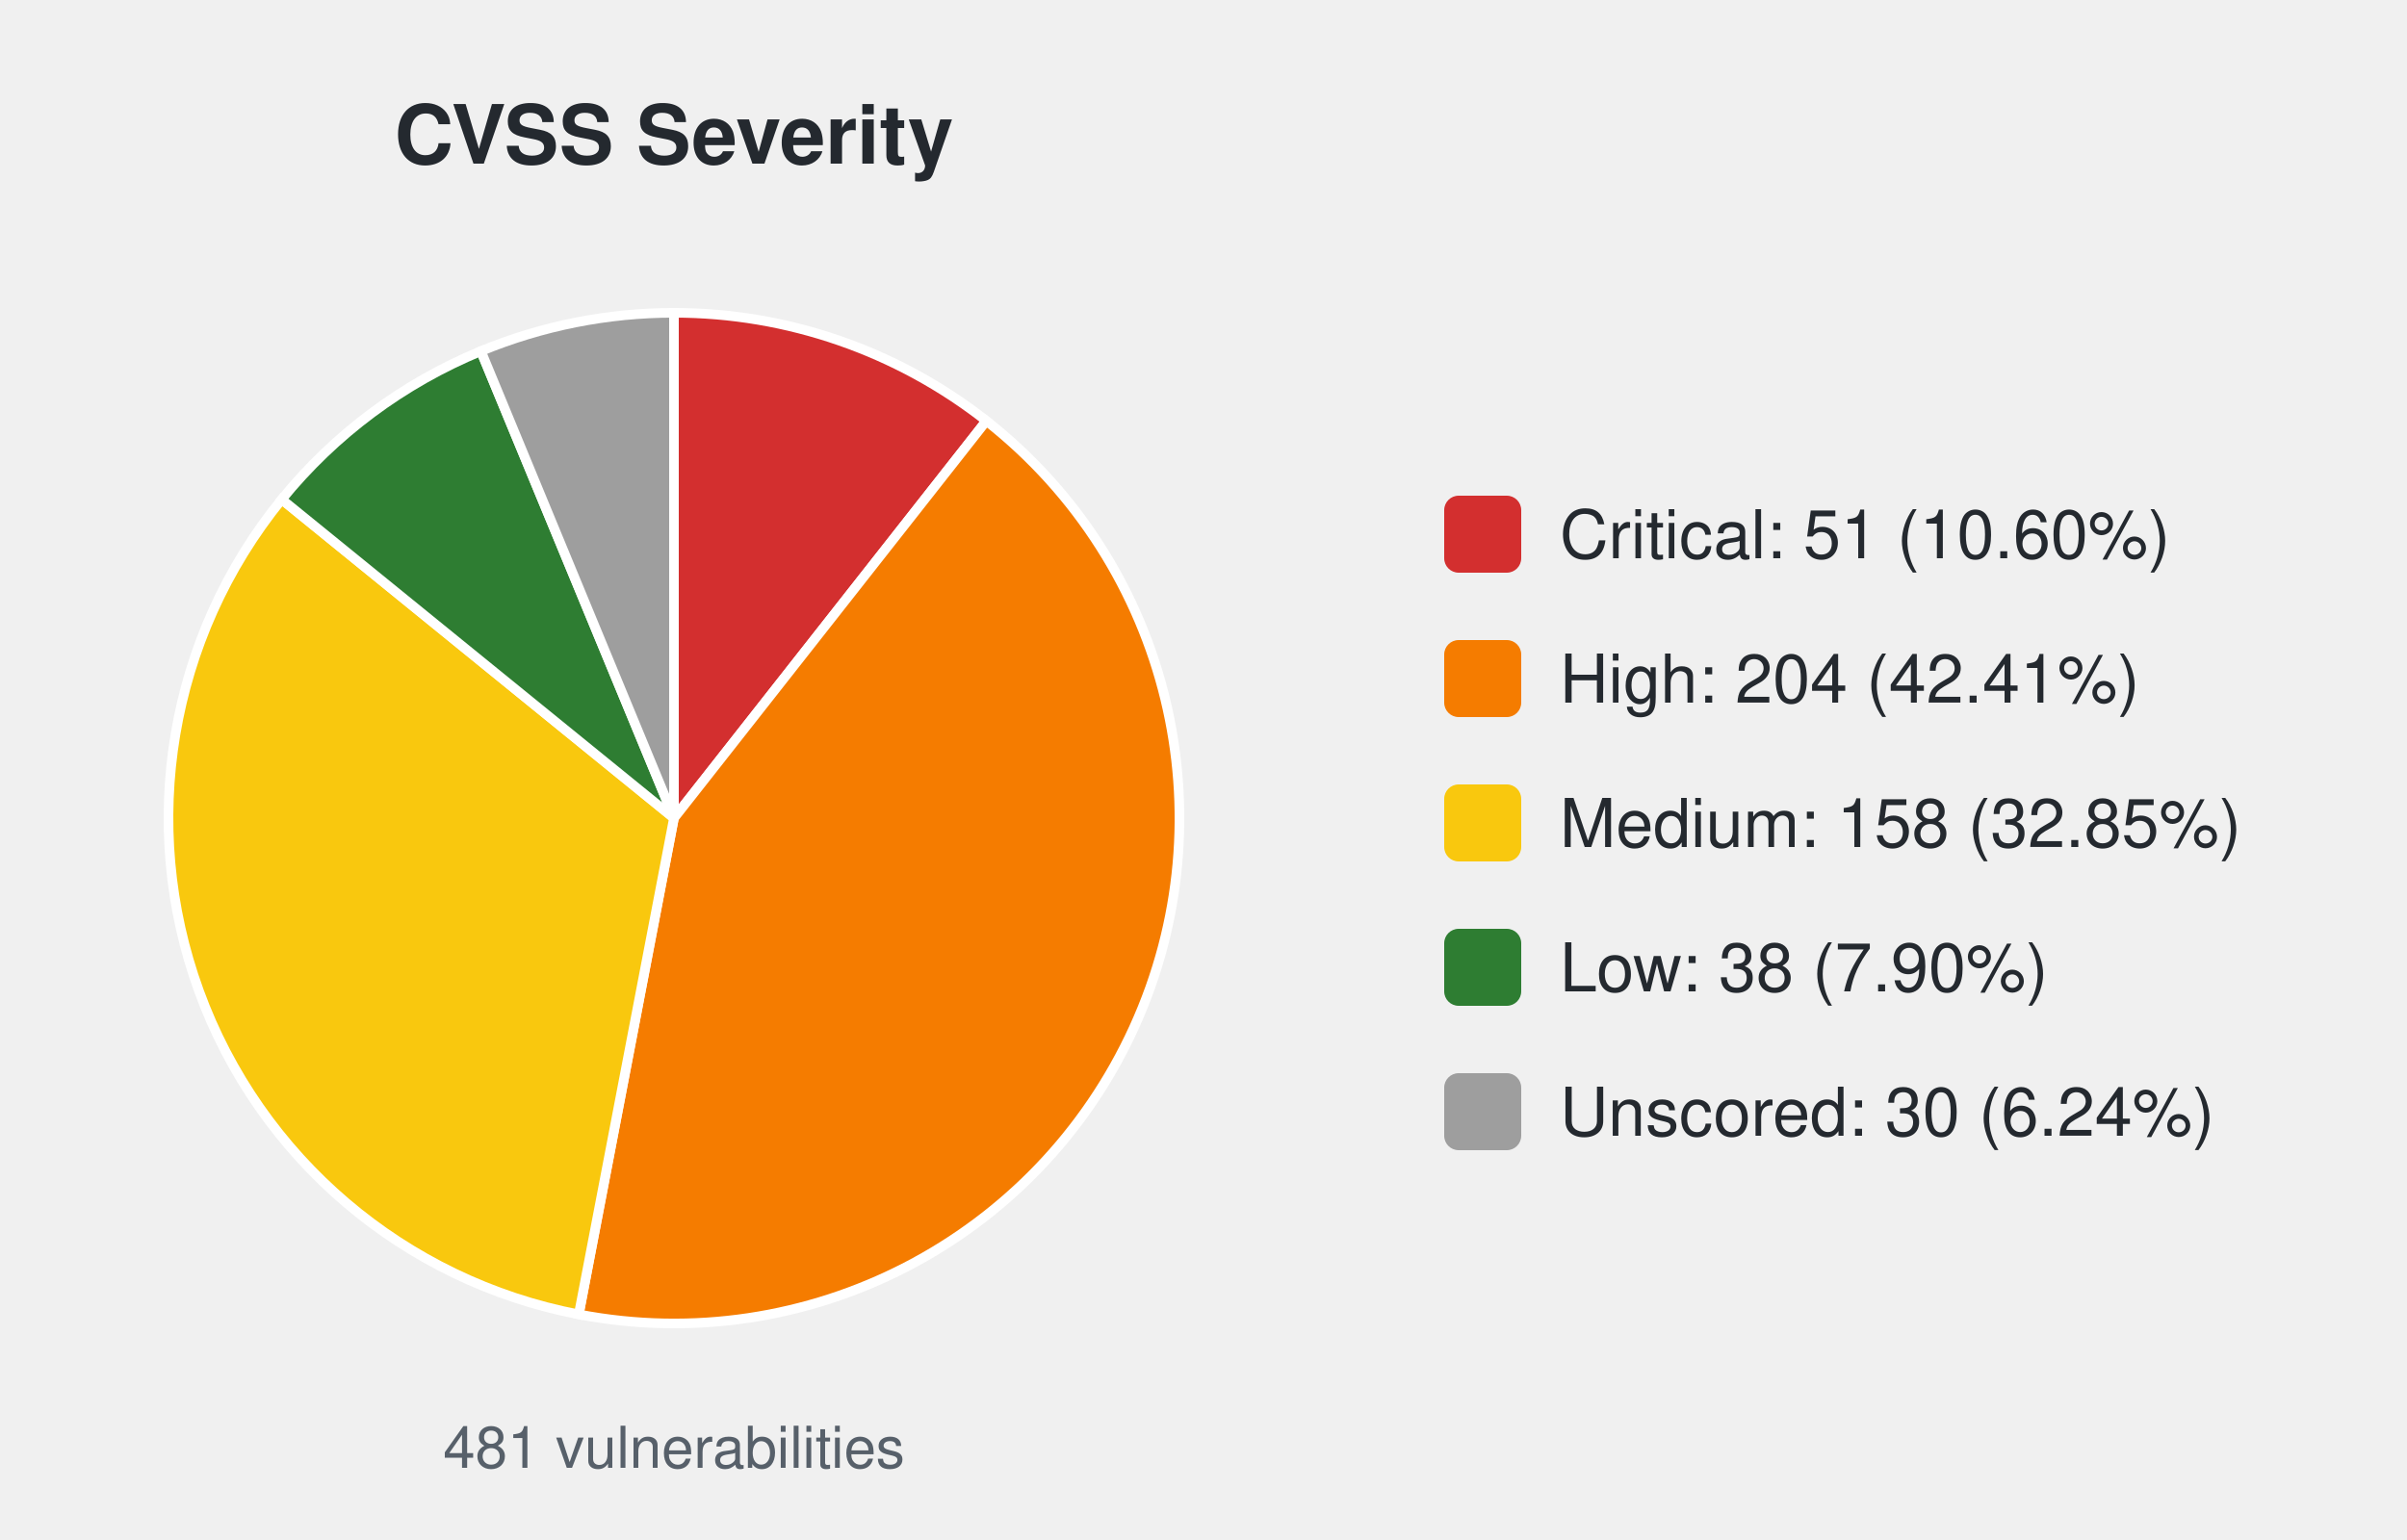
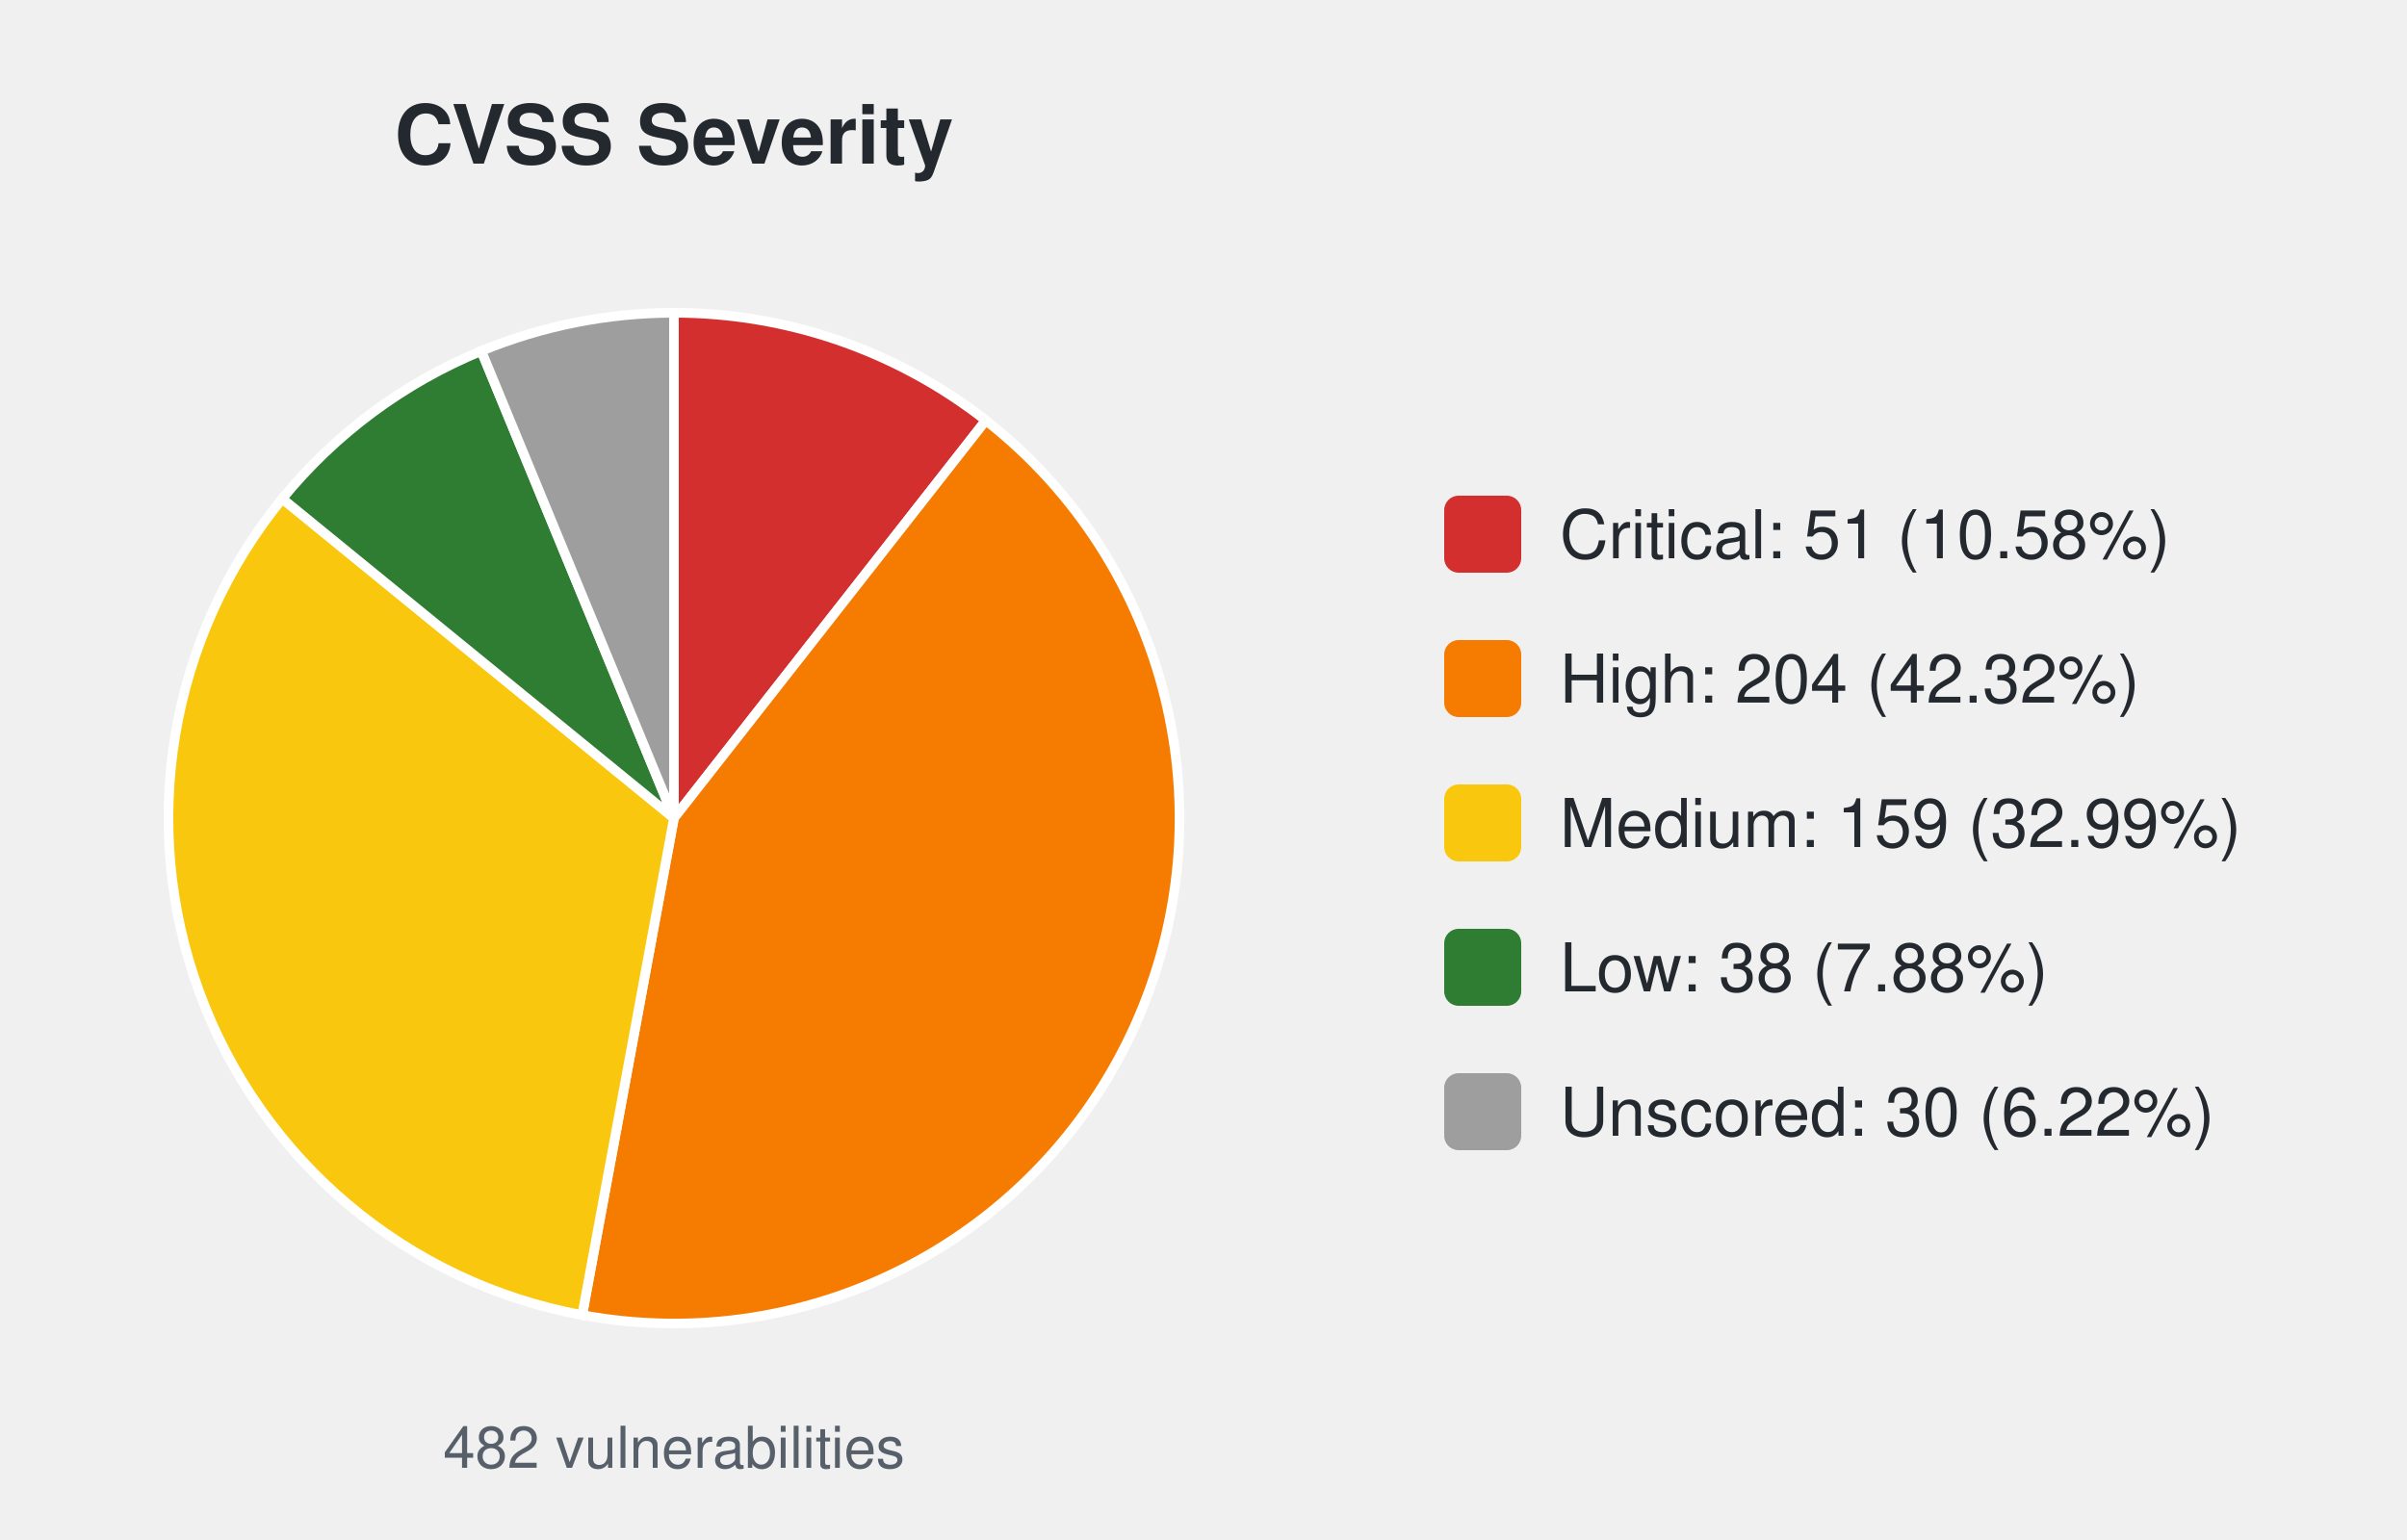
<svg xmlns="http://www.w3.org/2000/svg" width="500" height="320" viewBox="0 0 500 320" font-family="-apple-system,Segoe UI,Helvetica,Arial,sans-serif">
  <text x="140.0" y="34" font-size="17" font-weight="600" text-anchor="middle" fill="#24292f">CVSS Severity</text>
-   <path d="M140.00,170.00 L140.00,65.00 A105.0,105.0 0 0 1 204.89,87.45 Z" fill="#d32f2f" stroke="#ffffff" stroke-width="2" />
-   <path d="M140.00,170.00 L204.89,87.45 A105.0,105.0 0 0 1 120.23,273.12 Z" fill="#f57c00" stroke="#ffffff" stroke-width="2" />
-   <path d="M140.00,170.00 L120.23,273.12 A105.0,105.0 0 0 1 58.52,103.77 Z" fill="#f9c80e" stroke="#ffffff" stroke-width="2" />
-   <path d="M140.00,170.00 L58.52,103.77 A105.0,105.0 0 0 1 99.90,72.96 Z" fill="#2e7d32" stroke="#ffffff" stroke-width="2" />
-   <path d="M140.00,170.00 L99.90,72.96 A105.0,105.0 0 0 1 140.00,65.00 Z" fill="#9e9e9e" stroke="#ffffff" stroke-width="2" />
-   <text x="140.0" y="305" font-size="12" text-anchor="middle" fill="#57606a">481 vulnerabilities</text>
+   <path d="M140.00,170.00 L140.00,65.00 A105.0,105.0 0 0 1 204.78,87.36 Z" fill="#d32f2f" stroke="#ffffff" stroke-width="2" />
+   <path d="M140.00,170.00 L204.78,87.36 A105.0,105.0 0 0 1 120.94,273.26 Z" fill="#f57c00" stroke="#ffffff" stroke-width="2" />
+   <path d="M140.00,170.00 L120.94,273.26 A105.0,105.0 0 0 1 58.64,103.62 Z" fill="#f9c80e" stroke="#ffffff" stroke-width="2" />
+   <path d="M140.00,170.00 L58.64,103.62 A105.0,105.0 0 0 1 99.98,72.93 Z" fill="#2e7d32" stroke="#ffffff" stroke-width="2" />
+   <path d="M140.00,170.00 L99.98,72.93 A105.0,105.0 0 0 1 140.00,65.00 Z" fill="#9e9e9e" stroke="#ffffff" stroke-width="2" />
+   <text x="140.0" y="305" font-size="12" text-anchor="middle" fill="#57606a">482 vulnerabilities</text>
  <rect x="300.0" y="103.0" width="16" height="16" rx="3" fill="#d32f2f" />
-   <text x="324.0" y="116.0" font-size="14" fill="#24292f">Critical: 51 (10.60%)</text>
+   <text x="324.0" y="116.0" font-size="14" fill="#24292f">Critical: 51 (10.58%)</text>
  <rect x="300.0" y="133.0" width="16" height="16" rx="3" fill="#f57c00" />
-   <text x="324.0" y="146.0" font-size="14" fill="#24292f">High: 204 (42.41%)</text>
+   <text x="324.0" y="146.0" font-size="14" fill="#24292f">High: 204 (42.32%)</text>
  <rect x="300.0" y="163.0" width="16" height="16" rx="3" fill="#f9c80e" />
-   <text x="324.0" y="176.0" font-size="14" fill="#24292f">Medium: 158 (32.85%)</text>
+   <text x="324.0" y="176.0" font-size="14" fill="#24292f">Medium: 159 (32.99%)</text>
  <rect x="300.0" y="193.0" width="16" height="16" rx="3" fill="#2e7d32" />
-   <text x="324.0" y="206.0" font-size="14" fill="#24292f">Low: 38 (7.90%)</text>
+   <text x="324.0" y="206.0" font-size="14" fill="#24292f">Low: 38 (7.88%)</text>
  <rect x="300.0" y="223.0" width="16" height="16" rx="3" fill="#9e9e9e" />
-   <text x="324.0" y="236.0" font-size="14" fill="#24292f">Unscored: 30 (6.24%)</text>
+   <text x="324.0" y="236.0" font-size="14" fill="#24292f">Unscored: 30 (6.22%)</text>
</svg>
